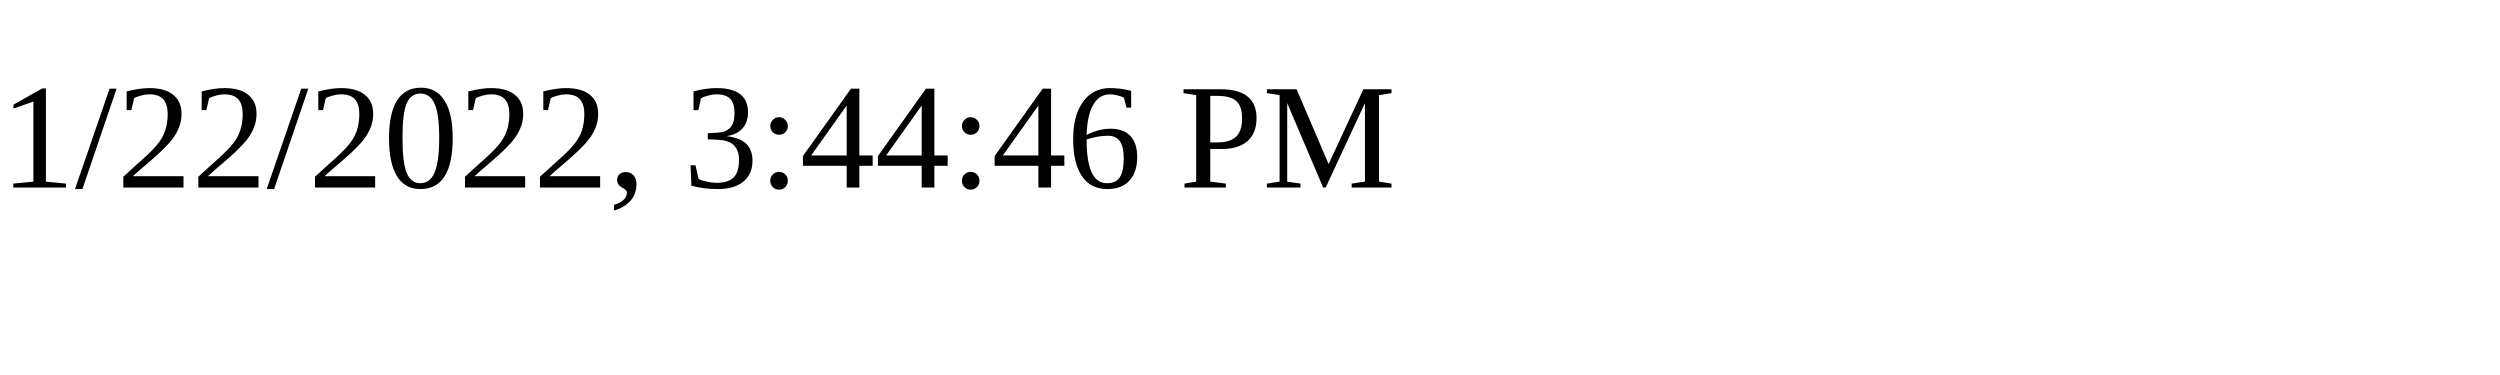
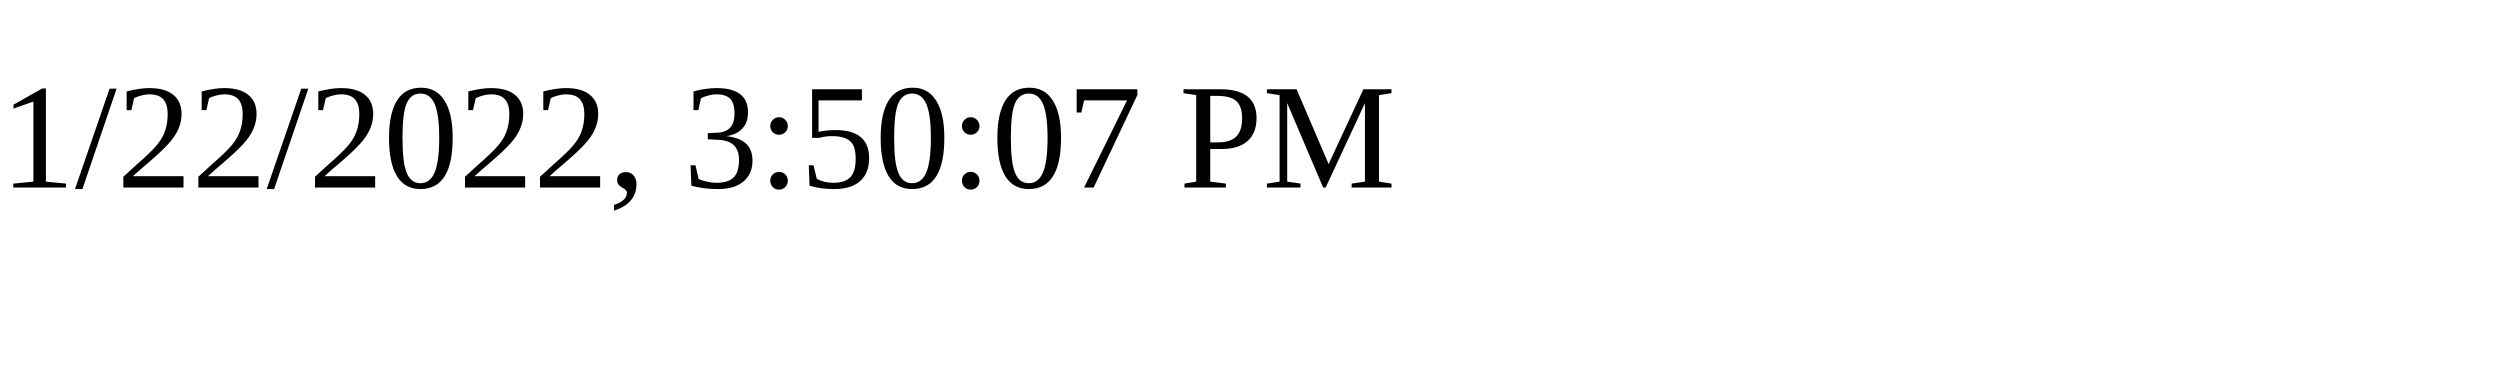
<svg xmlns="http://www.w3.org/2000/svg" height="30" width="200">
-   <text x="0" y="15">1/22/2022, 3:44:46 PM</text>
+   <text x="0" y="15">1/22/2022, 3:50:07 PM</text>
</svg>
